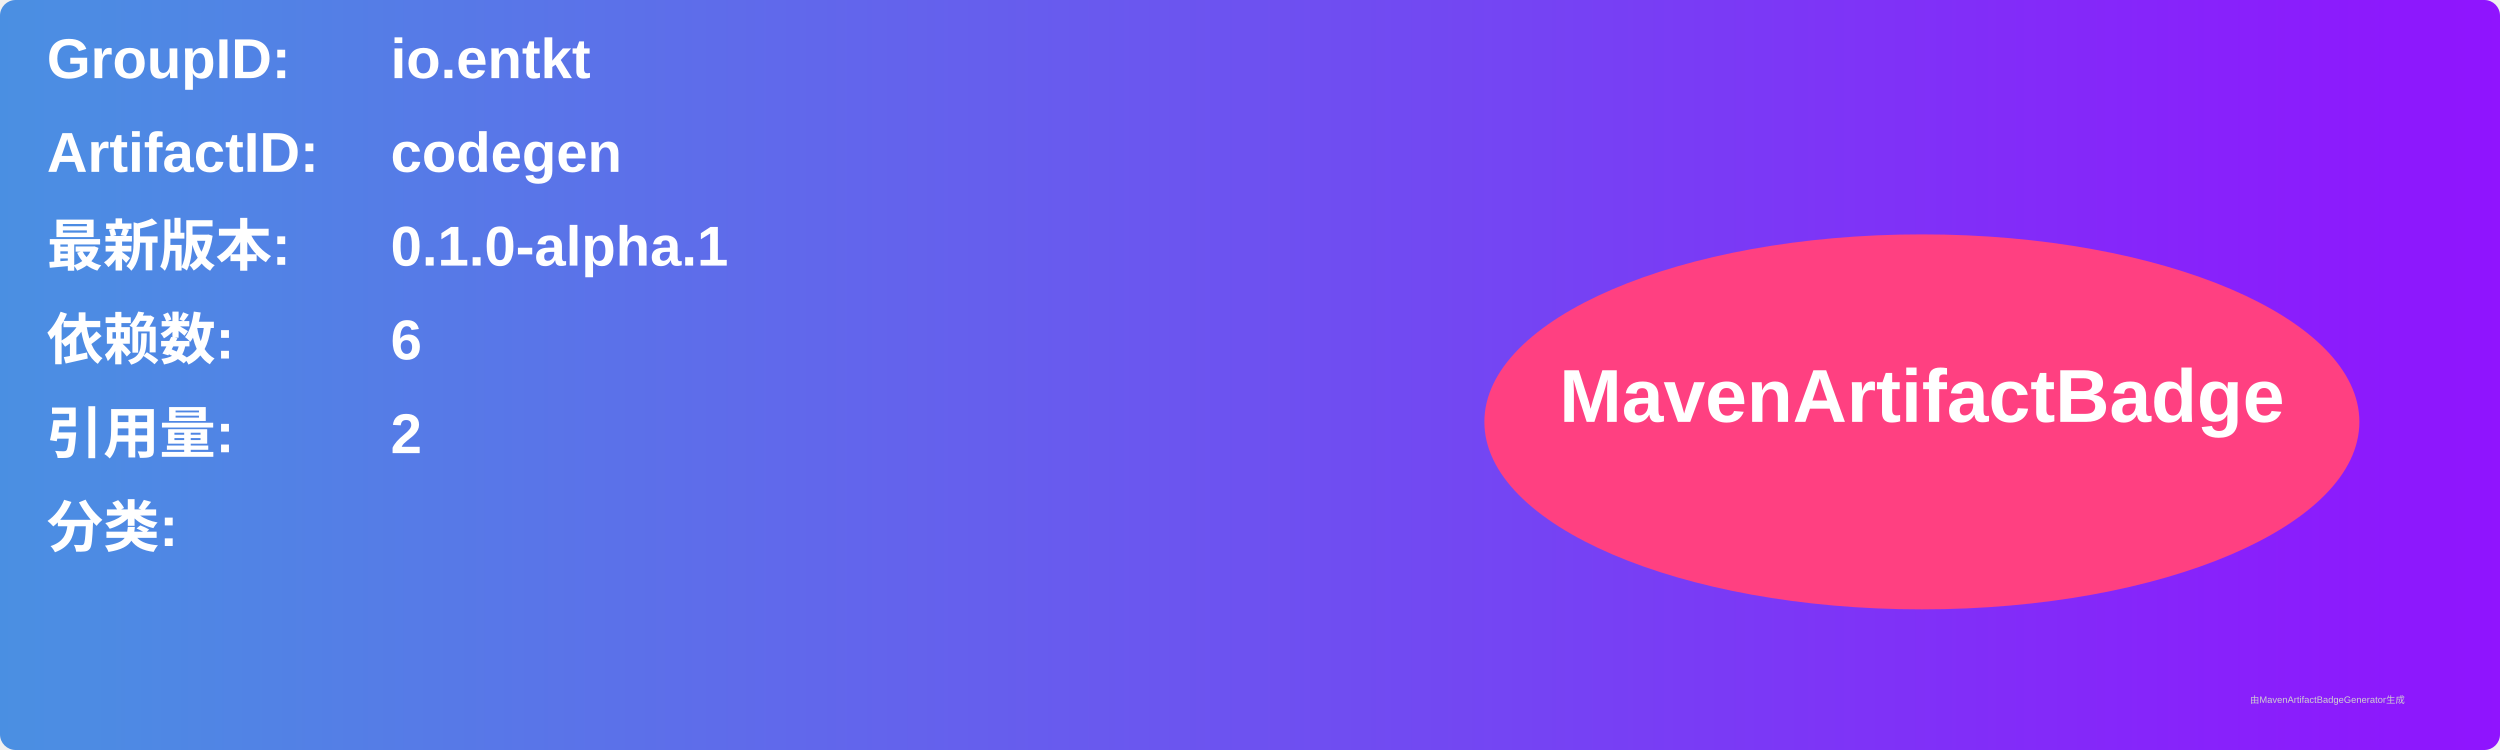
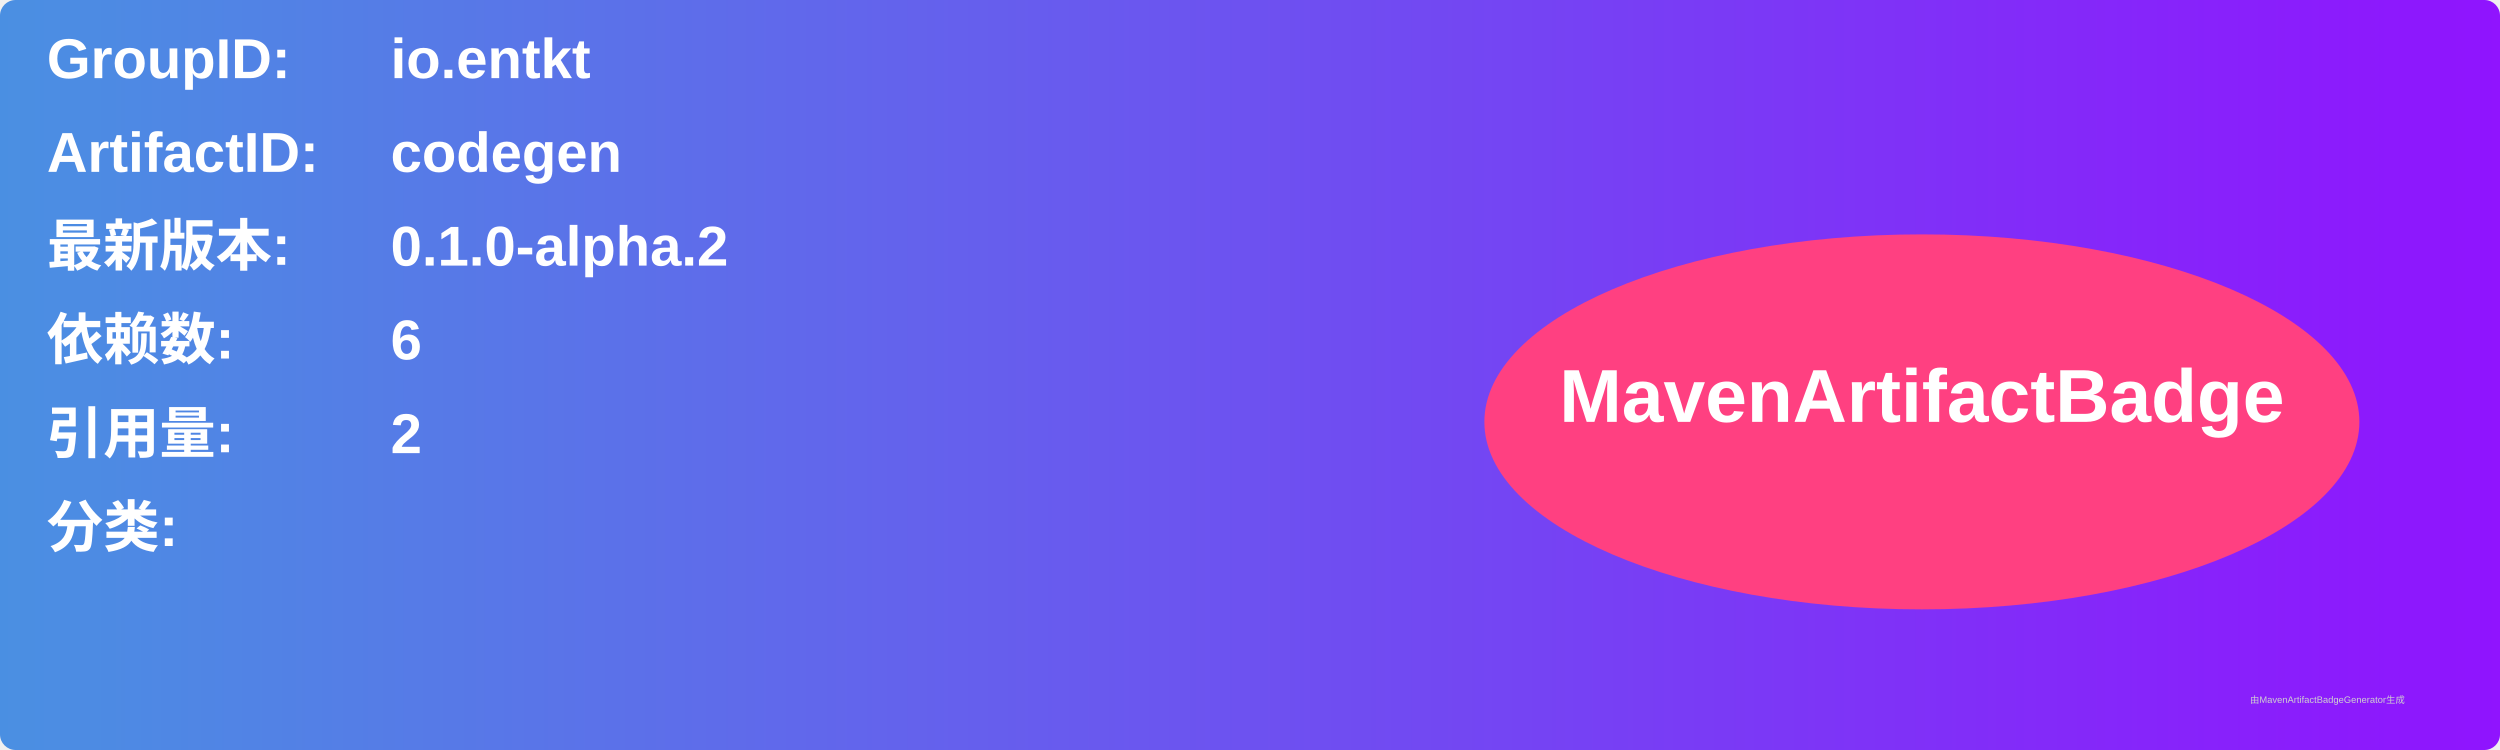
<svg xmlns="http://www.w3.org/2000/svg" width="800" height="240" viewBox="0 0 800 240">
  <linearGradient id="grad" x1="0%" y1="0%" x2="100%" y2="0%">
    <stop offset="0%" stop-color="#4a90e2" />
    <stop offset="100%" stop-color="#9013fe" />
  </linearGradient>
  <rect width="100%" height="100%" rx="5" ry="5" fill="url(#grad)" />
  <g transform="translate(15, 15)">
    <text x="0" y="10" font-family="Arial" font-size="18" fill="white" font-weight="bold" width="260">GroupID:</text>
    <text x="110" y="10" font-family="Arial" font-size="18" fill="white" font-weight="bold" width="460">io.entkt</text>
    <text x="0" y="40" font-family="Arial" font-size="18" fill="white" font-weight="bold" width="260">ArtifactID:</text>
    <text x="110" y="40" font-family="Arial" font-size="18" fill="white" font-weight="bold" width="460">codegen</text>
    <text x="0" y="70" font-family="Arial" font-size="18" fill="white" font-weight="bold">最新版本:</text>
    <text x="110" y="70" font-family="Arial" font-size="18" fill="white" font-weight="bold">
-       <tspan font-weight="bold">0.1.0-alpha.1</tspan>
+       <tspan font-weight="bold">0.1.0-alpha.2</tspan>
    </text>
    <text x="0" y="100" font-family="Arial" font-size="18" fill="white" font-weight="bold">依赖数: </text>
    <text x="110" y="100" font-family="Arial" font-size="18" fill="white">
      <tspan font-weight="bold">6</tspan>
    </text>
    <text x="0" y="130" font-family="Arial" font-size="18" fill="white" font-weight="bold">引用量: </text>
    <text x="110" y="130" font-family="Arial" font-size="18" fill="white">
      <tspan font-weight="bold">2</tspan>
    </text>
    <text x="0" y="160" font-family="Arial" font-size="18" fill="white" font-weight="bold">分类:</text>
    <text x="10" y="190" font-family="Arial" font-size="10" fill="white">
      <tspan font-weight="bold" />
    </text>
    <ellipse cx="600" cy="120" rx="140" ry="60" fill="#ff4081" />
    <text x="600" y="120" text-anchor="middle" font-family="Arial" font-size="24" fill="white" font-weight="bold">MavenArtifactBadge</text>
  </g>
  <text x="720" y="225" font-family="Arial" font-size="3" fill="#d0d0d0">由MavenArtifactBadgeGenerator生成</text>
</svg>
